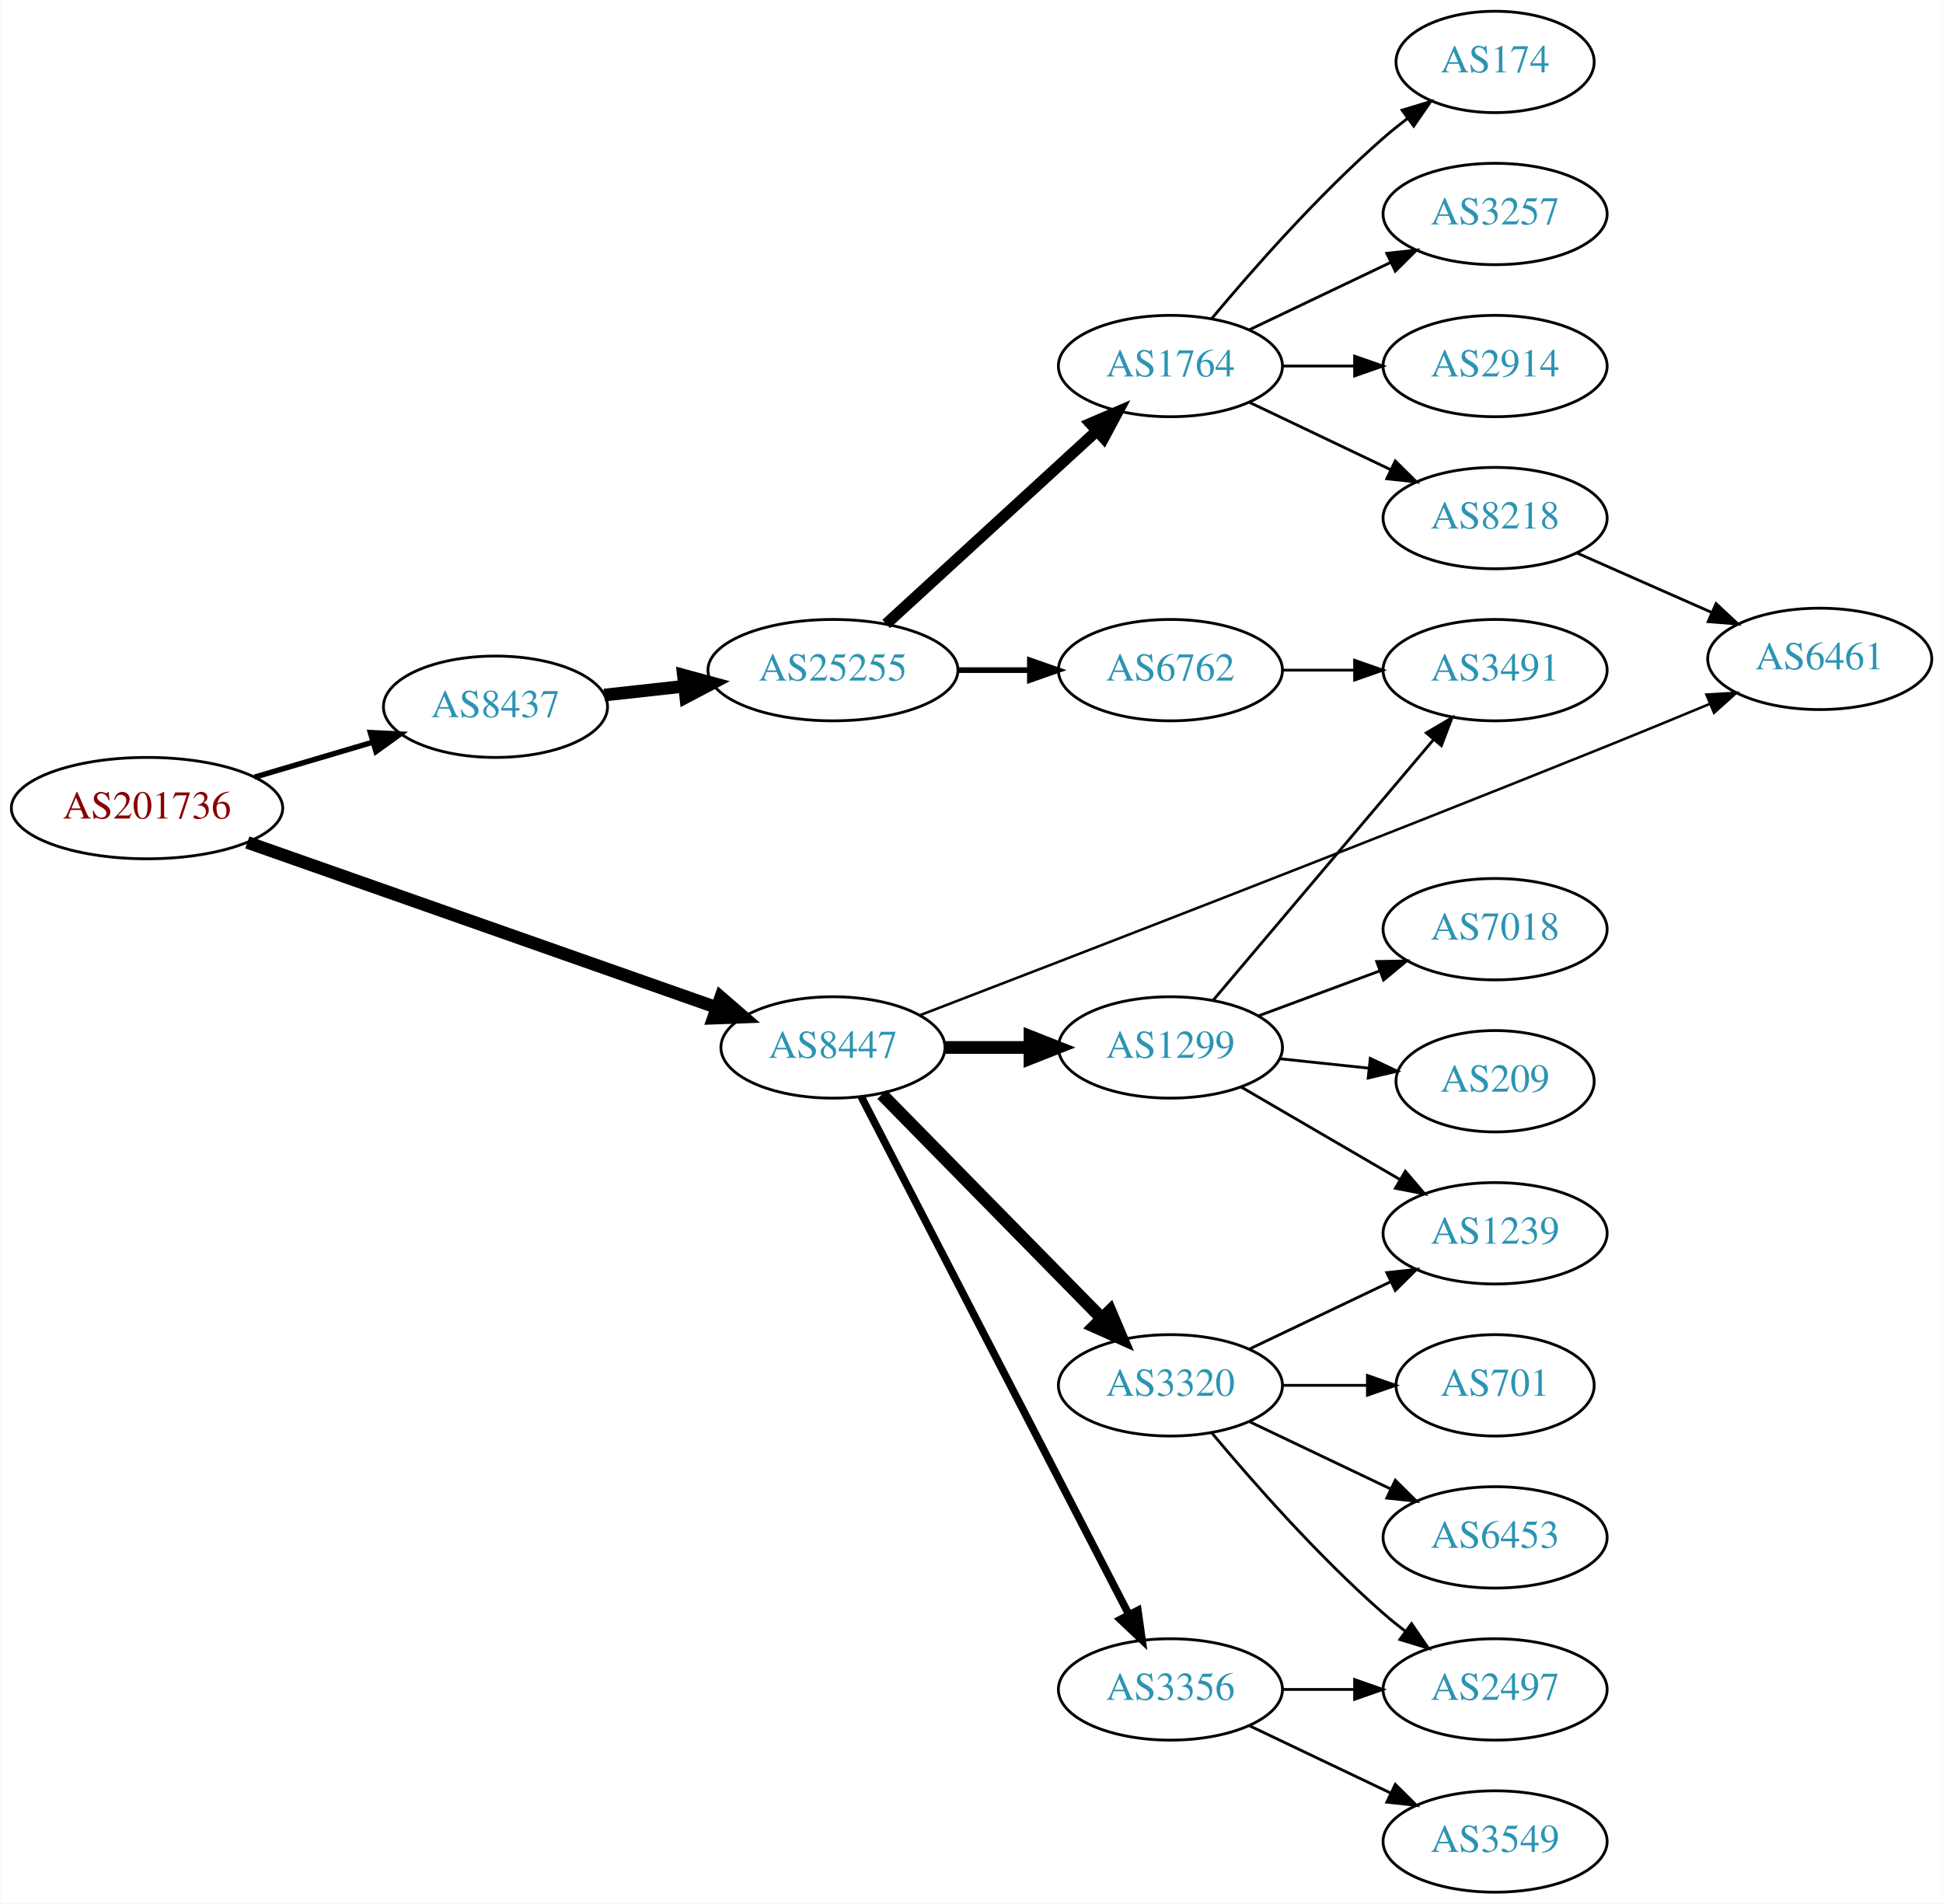
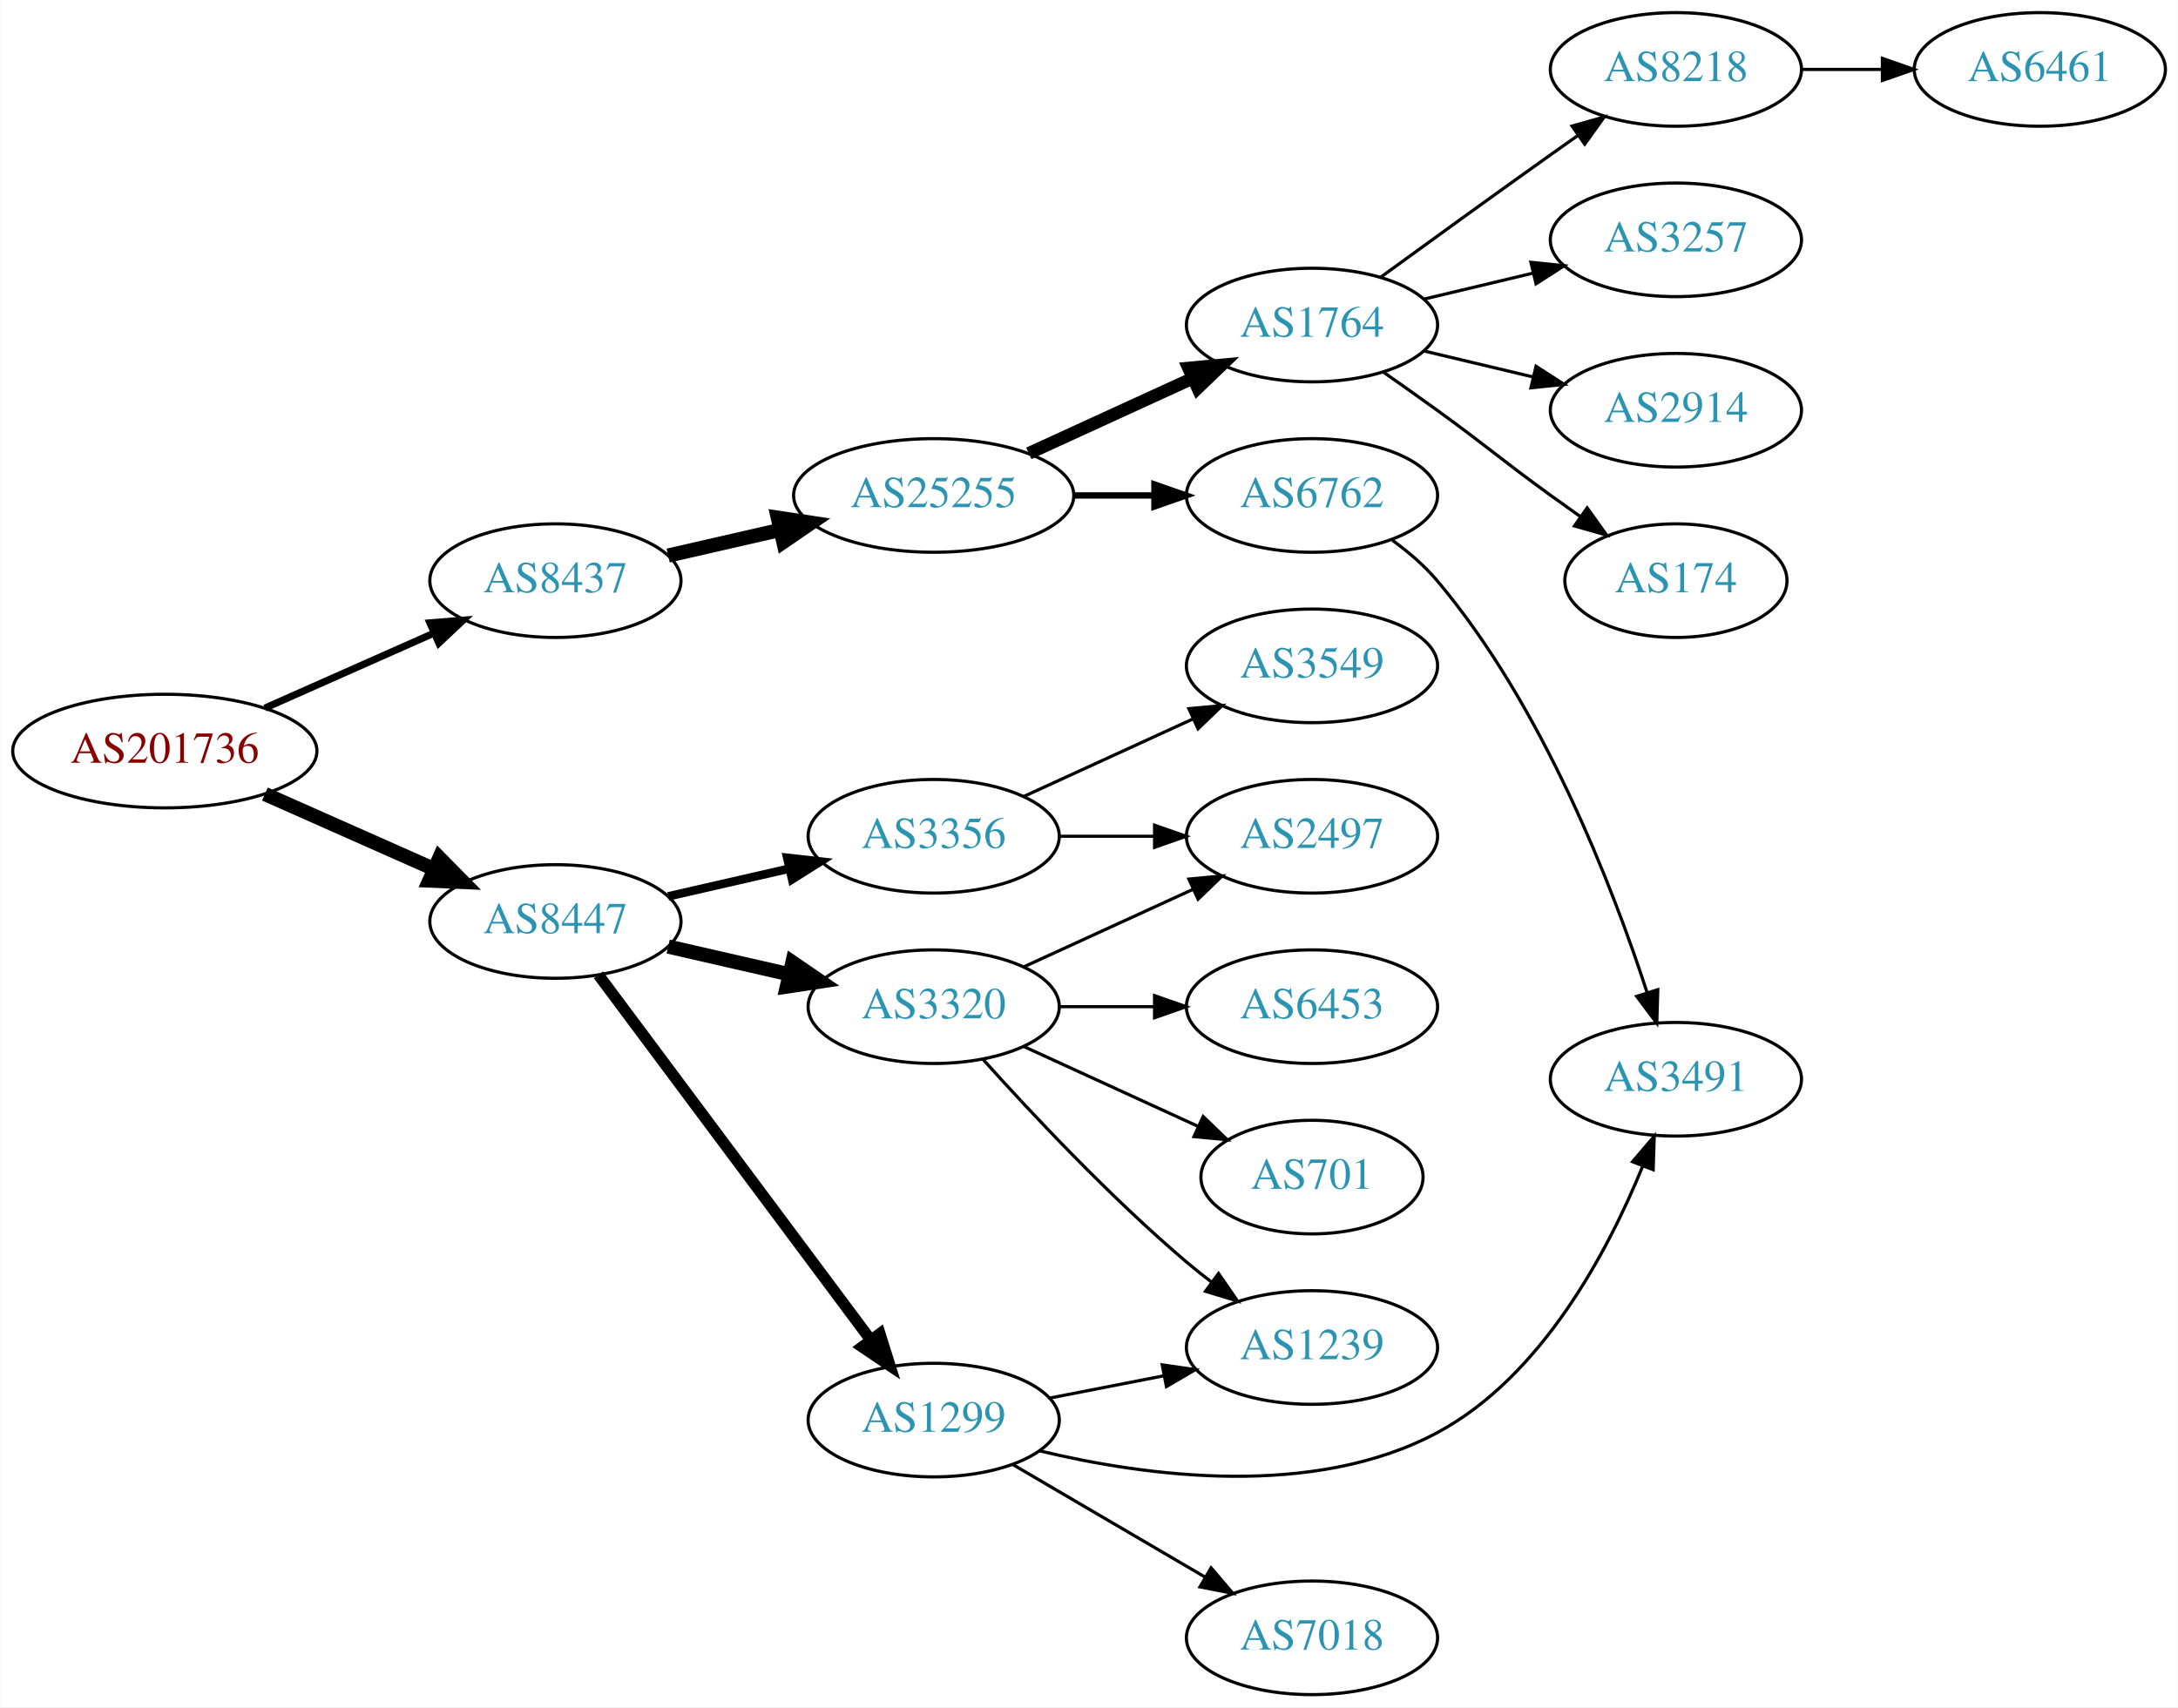
- <svg xmlns="http://www.w3.org/2000/svg" xmlns:xlink="http://www.w3.org/1999/xlink" width="690pt" height="676pt" viewBox="0.00 0.00 689.76 676.00">
-   <g id="graph0" class="graph" transform="scale(1 1) rotate(0) translate(4 672)">
-     <polygon fill="white" stroke="none" points="-4,4 -4,-672 685.755,-672 685.755,4 -4,4" />
+ <svg xmlns="http://www.w3.org/2000/svg" xmlns:xlink="http://www.w3.org/1999/xlink" width="690pt" height="541pt" viewBox="0.00 0.00 689.76 541.00">
+   <g id="graph0" class="graph" transform="scale(1 1) rotate(0) translate(4 537)">
+     <polygon fill="white" stroke="none" points="-4,4 -4,-537 685.755,-537 685.755,4 -4,4" />
    <g id="node1" class="node">
      <g id="a_node1">
        <a xlink:href="/asn/201736" xlink:title="AS201736 ~ Bachmann electronic GmbH [AT]">
-           <ellipse fill="#ffffff" stroke="black" cx="48.096" cy="-385" rx="48.192" ry="18" />
-           <text text-anchor="middle" x="48.096" y="-381.3" font-family="Times,serif" font-size="14.00" fill="#880000">AS201736</text>
+           <ellipse fill="#ffffff" stroke="black" cx="48.096" cy="-299" rx="48.192" ry="18" />
+           <text text-anchor="middle" x="48.096" y="-295.3" font-family="Times,serif" font-size="14.00" fill="#880000">AS201736</text>
        </a>
      </g>
    </g>
    <g id="node2" class="node">
      <g id="a_node2">
        <a xlink:href="/asn/8437" xlink:title="AS8437 ~ Hutchison Drei Austria GmbH [AT]">
-           <ellipse fill="#ffffff" stroke="black" cx="171.838" cy="-421" rx="39.794" ry="18" />
-           <text text-anchor="middle" x="171.838" y="-417.3" font-family="Times,serif" font-size="14.00" fill="#2c94b3">AS8437</text>
+           <ellipse fill="#ffffff" stroke="black" cx="171.838" cy="-353" rx="39.794" ry="18" />
+           <text text-anchor="middle" x="171.838" y="-349.3" font-family="Times,serif" font-size="14.00" fill="#2c94b3">AS8437</text>
        </a>
      </g>
    </g>
    <g id="edge1" class="edge">
-       <path fill="none" stroke="black" stroke-width="1.929" d="M86.284,-395.997C99.563,-399.924 114.624,-404.377 128.318,-408.427" />
-       <polygon fill="black" stroke="black" stroke-width="1.929" points="127.421,-411.811 138.003,-411.29 129.406,-405.098 127.421,-411.811" />
+       <path fill="none" stroke="black" stroke-width="2.25" d="M79.816,-312.626C96.101,-319.85 116.238,-328.781 133.427,-336.406" />
+       <polygon fill="black" stroke="black" stroke-width="2.25" points="132.07,-339.633 142.631,-340.488 134.909,-333.234 132.07,-339.633" />
    </g>
    <g id="node3" class="node">
      <g id="a_node3">
        <a xlink:href="/asn/8447" xlink:title="AS8447 ~ A1 Telekom Austria AG [AT]">
-           <ellipse fill="#ffffff" stroke="black" cx="291.681" cy="-300" rx="39.794" ry="18" />
-           <text text-anchor="middle" x="291.681" y="-296.3" font-family="Times,serif" font-size="14.00" fill="#2c94b3">AS8447</text>
+           <ellipse fill="#ffffff" stroke="black" cx="171.838" cy="-245" rx="39.794" ry="18" />
+           <text text-anchor="middle" x="171.838" y="-241.3" font-family="Times,serif" font-size="14.00" fill="#2c94b3">AS8447</text>
        </a>
      </g>
    </g>
    <g id="edge2" class="edge">
-       <path fill="none" stroke="black" stroke-width="4.5" d="M83.709,-372.822C127.803,-357.308 203.864,-330.546 250.479,-314.145" />
-       <polygon fill="black" stroke="black" stroke-width="4.5" points="251.831,-317.843 259.957,-310.81 249.217,-310.415 251.831,-317.843" />
+       <path fill="none" stroke="black" stroke-width="4.5" d="M79.816,-285.374C96.101,-278.15 116.238,-269.219 133.427,-261.594" />
+       <polygon fill="black" stroke="black" stroke-width="4.5" points="135.086,-265.166 142.631,-257.512 131.893,-257.967 135.086,-265.166" />
    </g>
    <g id="node4" class="node">
      <g id="a_node4">
        <a xlink:href="/asn/25255" xlink:title="AS25255 ~ ==&gt; TELE2 AUSTRIA &lt;== [AT]">
-           <ellipse fill="#ffffff" stroke="black" cx="291.681" cy="-434" rx="44.393" ry="18" />
-           <text text-anchor="middle" x="291.681" y="-430.3" font-family="Times,serif" font-size="14.00" fill="#2c94b3">AS25255</text>
+           <ellipse fill="#ffffff" stroke="black" cx="291.681" cy="-380" rx="44.393" ry="18" />
+           <text text-anchor="middle" x="291.681" y="-376.3" font-family="Times,serif" font-size="14.00" fill="#2c94b3">AS25255</text>
        </a>
      </g>
    </g>
    <g id="edge3" class="edge">
-       <path fill="none" stroke="black" stroke-width="4.5" d="M210.448,-425.149C219.451,-426.142 229.221,-427.22 238.744,-428.271" />
-       <polygon fill="black" stroke="black" stroke-width="4.5" points="238.561,-432.212 248.933,-429.395 239.425,-424.384 238.561,-432.212" />
-     </g>
-     <g id="node12" class="node">
-       <g id="a_node12">
-         <a xlink:href="/asn/6461" xlink:title="AS6461 ~ Zayo Bandwidth [US]">
-           <ellipse fill="#ffffff" stroke="black" cx="642.109" cy="-438" rx="39.794" ry="18" />
-           <text text-anchor="middle" x="642.109" y="-434.3" font-family="Times,serif" font-size="14.00" fill="#2c94b3">AS6461</text>
-         </a>
-       </g>
-     </g>
-     <g id="edge15" class="edge">
-       <path fill="none" stroke="black" stroke-width="0.9" d="M322.741,-311.511C373.225,-330.895 478.186,-371.424 566.463,-407 578.359,-411.794 591.277,-417.117 602.97,-421.98" />
-       <polygon fill="black" stroke="black" stroke-width="0.9" points="601.878,-425.317 612.455,-425.935 604.572,-418.856 601.878,-425.317" />
+       <path fill="none" stroke="black" stroke-width="4.5" d="M207.557,-360.955C218.696,-363.507 231.231,-366.379 243.124,-369.104" />
+       <polygon fill="black" stroke="black" stroke-width="4.5" points="242.291,-372.953 252.918,-371.348 244.05,-365.276 242.291,-372.953" />
    </g>
    <g id="node13" class="node">
      <g id="a_node13">
        <a xlink:href="/asn/3356" xlink:title="AS3356 ~ Level 3 Parent, LLC [US]">
-           <ellipse fill="#ffffff" stroke="black" cx="411.523" cy="-72" rx="39.794" ry="18" />
-           <text text-anchor="middle" x="411.523" y="-68.3" font-family="Times,serif" font-size="14.00" fill="#2c94b3">AS3356</text>
+           <ellipse fill="#ffffff" stroke="black" cx="291.681" cy="-272" rx="39.794" ry="18" />
+           <text text-anchor="middle" x="291.681" y="-268.3" font-family="Times,serif" font-size="14.00" fill="#2c94b3">AS3356</text>
        </a>
      </g>
    </g>
    <g id="edge12" class="edge">
-       <path fill="none" stroke="black" stroke-width="2.7" d="M301.732,-282.488C322.253,-242.783 372.421,-145.72 396.79,-98.571" />
-       <polygon fill="black" stroke="black" stroke-width="2.7" points="399.959,-100.062 401.441,-89.572 393.74,-96.848 399.959,-100.062" />
+       <path fill="none" stroke="black" stroke-width="2.7" d="M207.557,-252.955C219.557,-255.704 233.178,-258.825 245.871,-261.733" />
+       <polygon fill="black" stroke="black" stroke-width="2.7" points="245.273,-265.187 255.802,-264.009 246.836,-258.364 245.273,-265.187" />
    </g>
    <g id="node14" class="node">
      <g id="a_node14">
-         <a xlink:href="/asn/1299" xlink:title="AS1299 ~ Telia Carrier [EU]">
-           <ellipse fill="#ffffff" stroke="black" cx="411.523" cy="-300" rx="39.794" ry="18" />
-           <text text-anchor="middle" x="411.523" y="-296.3" font-family="Times,serif" font-size="14.00" fill="#2c94b3">AS1299</text>
+         <a xlink:href="/asn/3320" xlink:title="AS3320 ~ DTAG [DE]">
+           <ellipse fill="#ffffff" stroke="black" cx="291.681" cy="-218" rx="39.794" ry="18" />
+           <text text-anchor="middle" x="291.681" y="-214.3" font-family="Times,serif" font-size="14.00" fill="#2c94b3">AS3320</text>
        </a>
      </g>
    </g>
    <g id="edge13" class="edge">
-       <path fill="none" stroke="black" stroke-width="4.5" d="M331.593,-300C341.146,-300 351.496,-300 361.459,-300" />
-       <polygon fill="black" stroke="black" stroke-width="4.5" points="361.651,-303.938 371.651,-300 361.651,-296.063 361.651,-303.938" />
+       <path fill="none" stroke="black" stroke-width="4.5" d="M207.557,-237.045C219.557,-234.296 233.178,-231.175 245.871,-228.267" />
+       <polygon fill="black" stroke="black" stroke-width="4.5" points="246.934,-232.063 255.802,-225.991 245.175,-224.387 246.934,-232.063" />
    </g>
    <g id="node15" class="node">
      <g id="a_node15">
-         <a xlink:href="/asn/3320" xlink:title="AS3320 ~ DTAG [DE]">
-           <ellipse fill="#ffffff" stroke="black" cx="411.523" cy="-180" rx="39.794" ry="18" />
-           <text text-anchor="middle" x="411.523" y="-176.3" font-family="Times,serif" font-size="14.00" fill="#2c94b3">AS3320</text>
+         <a xlink:href="/asn/1299" xlink:title="AS1299 ~ Telia Carrier [EU]">
+           <ellipse fill="#ffffff" stroke="black" cx="291.681" cy="-87" rx="39.794" ry="18" />
+           <text text-anchor="middle" x="291.681" y="-83.3" font-family="Times,serif" font-size="14.00" fill="#2c94b3">AS1299</text>
        </a>
      </g>
    </g>
    <g id="edge14" class="edge">
-       <path fill="none" stroke="black" stroke-width="4.5" d="M309.066,-283.315C329.382,-262.627 364.143,-227.23 387.226,-203.724" />
-       <polygon fill="black" stroke="black" stroke-width="4.5" points="390.079,-206.438 394.277,-196.544 384.461,-200.92 390.079,-206.438" />
+       <path fill="none" stroke="black" stroke-width="3.6" d="M185.449,-228.091C206.161,-200.321 247.497,-144.9 271.74,-112.395" />
+       <polygon fill="black" stroke="black" stroke-width="3.6" points="274.63,-114.375 277.803,-104.266 269.018,-110.19 274.63,-114.375" />
    </g>
    <g id="node5" class="node">
      <g id="a_node5">
-         <a xlink:href="/asn/6762" xlink:title="AS6762 ~ TELECOM ITALIA SPARKLE S.p.A. [IT]">
+         <a xlink:href="/asn/1764" xlink:title="AS1764 ~ NEXTLAYER-AS [AT]">
          <ellipse fill="#ffffff" stroke="black" cx="411.523" cy="-434" rx="39.794" ry="18" />
-           <text text-anchor="middle" x="411.523" y="-430.3" font-family="Times,serif" font-size="14.00" fill="#2c94b3">AS6762</text>
+           <text text-anchor="middle" x="411.523" y="-430.3" font-family="Times,serif" font-size="14.00" fill="#2c94b3">AS1764</text>
        </a>
      </g>
    </g>
    <g id="edge4" class="edge">
-       <path fill="none" stroke="black" stroke-width="2" d="M335.892,-434C344.204,-434 352.967,-434 361.449,-434" />
-       <polygon fill="black" stroke="black" stroke-width="2" points="361.608,-437.5 371.608,-434 361.608,-430.5 361.608,-437.5" />
+       <path fill="none" stroke="black" stroke-width="4" d="M321.81,-393.348C337.421,-400.502 356.819,-409.391 373.491,-417.03" />
+       <polygon fill="black" stroke="black" stroke-width="4" points="372.394,-420.378 382.943,-421.362 375.31,-414.014 372.394,-420.378" />
    </g>
    <g id="node6" class="node">
      <g id="a_node6">
-         <a xlink:href="/asn/1764" xlink:title="AS1764 ~ NEXTLAYER-AS [AT]">
-           <ellipse fill="#ffffff" stroke="black" cx="411.523" cy="-542" rx="39.794" ry="18" />
-           <text text-anchor="middle" x="411.523" y="-538.3" font-family="Times,serif" font-size="14.00" fill="#2c94b3">AS1764</text>
+         <a xlink:href="/asn/6762" xlink:title="AS6762 ~ TELECOM ITALIA SPARKLE S.p.A. [IT]">
+           <ellipse fill="#ffffff" stroke="black" cx="411.523" cy="-380" rx="39.794" ry="18" />
+           <text text-anchor="middle" x="411.523" y="-376.3" font-family="Times,serif" font-size="14.00" fill="#2c94b3">AS6762</text>
        </a>
      </g>
    </g>
    <g id="edge5" class="edge">
-       <path fill="none" stroke="black" stroke-width="4" d="M310.578,-450.403C330.507,-468.667 362.864,-498.322 385.341,-518.921" />
-       <polygon fill="black" stroke="black" stroke-width="4" points="383.106,-521.62 392.843,-525.797 387.836,-516.46 383.106,-521.62" />
+       <path fill="none" stroke="black" stroke-width="2" d="M335.892,-380C344.204,-380 352.967,-380 361.449,-380" />
+       <polygon fill="black" stroke="black" stroke-width="2" points="361.608,-383.5 371.608,-380 361.608,-376.5 361.608,-383.5" />
    </g>
    <g id="node7" class="node">
      <g id="a_node7">
-         <a xlink:href="/asn/3491" xlink:title="AS3491 ~ PCCW Global, Inc. [US]">
-           <ellipse fill="#ffffff" stroke="black" cx="526.816" cy="-434" rx="39.794" ry="18" />
-           <text text-anchor="middle" x="526.816" y="-430.3" font-family="Times,serif" font-size="14.00" fill="#2c94b3">AS3491</text>
+         <a xlink:href="/asn/8218" xlink:title="AS8218 ~ legacy Neotelecoms [FR]">
+           <ellipse fill="#ffffff" stroke="black" cx="526.816" cy="-515" rx="39.794" ry="18" />
+           <text text-anchor="middle" x="526.816" y="-511.3" font-family="Times,serif" font-size="14.00" fill="#2c94b3">AS8218</text>
        </a>
      </g>
    </g>
    <g id="edge6" class="edge">
-       <path fill="none" stroke="black" d="M451.195,-434C459.398,-434 468.162,-434 476.694,-434" />
-       <polygon fill="black" stroke="black" points="476.934,-437.5 486.934,-434 476.933,-430.5 476.934,-437.5" />
+       <path fill="none" stroke="black" d="M433.371,-449.222C448.305,-460.091 468.919,-475.025 487.17,-488 489.99,-490.005 492.933,-492.085 495.881,-494.159" />
+       <polygon fill="black" stroke="black" points="493.908,-497.05 504.106,-499.926 497.927,-491.319 493.908,-497.05" />
    </g>
    <g id="node8" class="node">
      <g id="a_node8">
-         <a xlink:href="/asn/8218" xlink:title="AS8218 ~ legacy Neotelecoms [FR]">
-           <ellipse fill="#ffffff" stroke="black" cx="526.816" cy="-488" rx="39.794" ry="18" />
-           <text text-anchor="middle" x="526.816" y="-484.3" font-family="Times,serif" font-size="14.00" fill="#2c94b3">AS8218</text>
+         <a xlink:href="/asn/3257" xlink:title="AS3257 ~ GTT [DE]">
+           <ellipse fill="#ffffff" stroke="black" cx="526.816" cy="-461" rx="39.794" ry="18" />
+           <text text-anchor="middle" x="526.816" y="-457.3" font-family="Times,serif" font-size="14.00" fill="#2c94b3">AS3257</text>
        </a>
      </g>
    </g>
    <g id="edge7" class="edge">
-       <path fill="none" stroke="black" d="M439.66,-529.066C454.654,-521.919 473.475,-512.948 489.698,-505.215" />
-       <polygon fill="black" stroke="black" points="491.38,-508.291 498.901,-500.829 488.368,-501.972 491.38,-508.291" />
+       <path fill="none" stroke="black" d="M447.13,-442.248C458.002,-444.838 470.156,-447.735 481.598,-450.462" />
+       <polygon fill="black" stroke="black" points="480.882,-453.889 491.421,-452.803 482.505,-447.08 480.882,-453.889" />
    </g>
    <g id="node9" class="node">
      <g id="a_node9">
-         <a xlink:href="/asn/174" xlink:title="AS174 ~ Cogent Communications [US]">
-           <ellipse fill="#ffffff" stroke="black" cx="526.816" cy="-650" rx="35.194" ry="18" />
-           <text text-anchor="middle" x="526.816" y="-646.3" font-family="Times,serif" font-size="14.00" fill="#2c94b3">AS174</text>
+         <a xlink:href="/asn/2914" xlink:title="AS2914 ~ NTT America, Inc. [US]">
+           <ellipse fill="#ffffff" stroke="black" cx="526.816" cy="-407" rx="39.794" ry="18" />
+           <text text-anchor="middle" x="526.816" y="-403.3" font-family="Times,serif" font-size="14.00" fill="#2c94b3">AS2914</text>
        </a>
      </g>
    </g>
    <g id="edge8" class="edge">
-       <path fill="none" stroke="black" d="M426.153,-558.817C440.436,-575.929 463.982,-602.745 487.17,-623 489.839,-625.332 492.712,-627.648 495.642,-629.886" />
-       <polygon fill="black" stroke="black" points="493.793,-632.87 503.934,-635.939 497.92,-627.216 493.793,-632.87" />
+       <path fill="none" stroke="black" d="M447.13,-425.752C458.002,-423.162 470.156,-420.265 481.598,-417.538" />
+       <polygon fill="black" stroke="black" points="482.505,-420.92 491.421,-415.197 480.882,-414.111 482.505,-420.92" />
    </g>
    <g id="node10" class="node">
      <g id="a_node10">
-         <a xlink:href="/asn/3257" xlink:title="AS3257 ~ GTT [DE]">
-           <ellipse fill="#ffffff" stroke="black" cx="526.816" cy="-596" rx="39.794" ry="18" />
-           <text text-anchor="middle" x="526.816" y="-592.3" font-family="Times,serif" font-size="14.00" fill="#2c94b3">AS3257</text>
+         <a xlink:href="/asn/174" xlink:title="AS174 ~ Cogent Communications [US]">
+           <ellipse fill="#ffffff" stroke="black" cx="526.816" cy="-353" rx="35.194" ry="18" />
+           <text text-anchor="middle" x="526.816" y="-349.3" font-family="Times,serif" font-size="14.00" fill="#2c94b3">AS174</text>
        </a>
      </g>
    </g>
    <g id="edge9" class="edge">
-       <path fill="none" stroke="black" d="M439.66,-554.934C454.654,-562.081 473.475,-571.052 489.698,-578.785" />
-       <polygon fill="black" stroke="black" points="488.368,-582.028 498.901,-583.171 491.38,-575.709 488.368,-582.028" />
+       <path fill="none" stroke="black" d="M434.28,-418.991C439.815,-415.121 445.733,-410.936 451.17,-407 467.369,-395.271 470.97,-391.729 487.17,-380 490.198,-377.807 493.377,-375.537 496.556,-373.287" />
+       <polygon fill="black" stroke="black" points="498.698,-376.059 504.866,-367.445 494.672,-370.333 498.698,-376.059" />
+     </g>
+     <g id="node12" class="node">
+       <g id="a_node12">
+         <a xlink:href="/asn/3491" xlink:title="AS3491 ~ PCCW Global, Inc. [US]">
+           <ellipse fill="#ffffff" stroke="black" cx="526.816" cy="-195" rx="39.794" ry="18" />
+           <text text-anchor="middle" x="526.816" y="-191.3" font-family="Times,serif" font-size="14.00" fill="#2c94b3">AS3491</text>
+         </a>
+       </g>
+     </g>
+     <g id="edge11" class="edge">
+       <path fill="none" stroke="black" d="M437.022,-365.775C442.12,-362.063 447.157,-357.753 451.17,-353 484.692,-313.296 506.772,-255.992 517.715,-222.413" />
+       <polygon fill="black" stroke="black" points="521.077,-223.39 520.754,-212.8 514.403,-221.28 521.077,-223.39" />
    </g>
    <g id="node11" class="node">
      <g id="a_node11">
-         <a xlink:href="/asn/2914" xlink:title="AS2914 ~ NTT America, Inc. [US]">
-           <ellipse fill="#ffffff" stroke="black" cx="526.816" cy="-542" rx="39.794" ry="18" />
-           <text text-anchor="middle" x="526.816" y="-538.3" font-family="Times,serif" font-size="14.00" fill="#2c94b3">AS2914</text>
+         <a xlink:href="/asn/6461" xlink:title="AS6461 ~ Zayo Bandwidth [US]">
+           <ellipse fill="#ffffff" stroke="black" cx="642.109" cy="-515" rx="39.794" ry="18" />
+           <text text-anchor="middle" x="642.109" y="-511.3" font-family="Times,serif" font-size="14.00" fill="#2c94b3">AS6461</text>
        </a>
      </g>
    </g>
    <g id="edge10" class="edge">
-       <path fill="none" stroke="black" d="M451.195,-542C459.398,-542 468.162,-542 476.694,-542" />
-       <polygon fill="black" stroke="black" points="476.934,-545.5 486.934,-542 476.933,-538.5 476.934,-545.5" />
-     </g>
-     <g id="edge11" class="edge">
-       <path fill="none" stroke="black" d="M555.821,-475.64C570.255,-469.27 588.056,-461.414 603.655,-454.53" />
-       <polygon fill="black" stroke="black" points="605.298,-457.63 613.034,-450.391 602.472,-451.226 605.298,-457.63" />
+       <path fill="none" stroke="black" d="M566.488,-515C574.691,-515 583.455,-515 591.987,-515" />
+       <polygon fill="black" stroke="black" points="592.227,-518.5 602.226,-515 592.226,-511.5 592.227,-518.5" />
    </g>
    <g id="node16" class="node">
      <g id="a_node16">
-         <a xlink:href="/asn/2497" xlink:title="AS2497 ~ Internet Initiative Japan Inc. [JP]">
-           <ellipse fill="#ffffff" stroke="black" cx="526.816" cy="-72" rx="39.794" ry="18" />
-           <text text-anchor="middle" x="526.816" y="-68.3" font-family="Times,serif" font-size="14.00" fill="#2c94b3">AS2497</text>
-         </a>
-       </g>
-     </g>
-     <g id="edge16" class="edge">
-       <path fill="none" stroke="black" d="M451.195,-72C459.398,-72 468.162,-72 476.694,-72" />
-       <polygon fill="black" stroke="black" points="476.934,-75.5 486.934,-72 476.933,-68.5 476.934,-75.5" />
+         <a xlink:href="/asn/3549" xlink:title="AS3549 ~ Level 3 Parent, LLC [US]">
+           <ellipse fill="#ffffff" stroke="black" cx="411.523" cy="-326" rx="39.794" ry="18" />
+           <text text-anchor="middle" x="411.523" y="-322.3" font-family="Times,serif" font-size="14.00" fill="#2c94b3">AS3549</text>
+         </a>
+       </g>
+     </g>
+     <g id="edge15" class="edge">
+       <path fill="none" stroke="black" d="M320.309,-284.661C336.266,-291.973 356.537,-301.261 373.82,-309.181" />
+       <polygon fill="black" stroke="black" points="372.518,-312.435 383.067,-313.419 375.434,-306.071 372.518,-312.435" />
    </g>
    <g id="node17" class="node">
      <g id="a_node17">
-         <a xlink:href="/asn/3549" xlink:title="AS3549 ~ Level 3 Parent, LLC [US]">
-           <ellipse fill="#ffffff" stroke="black" cx="526.816" cy="-18" rx="39.794" ry="18" />
-           <text text-anchor="middle" x="526.816" y="-14.3" font-family="Times,serif" font-size="14.00" fill="#2c94b3">AS3549</text>
-         </a>
-       </g>
+         <a xlink:href="/asn/2497" xlink:title="AS2497 ~ Internet Initiative Japan Inc. [JP]">
+           <ellipse fill="#ffffff" stroke="black" cx="411.523" cy="-272" rx="39.794" ry="18" />
+           <text text-anchor="middle" x="411.523" y="-268.3" font-family="Times,serif" font-size="14.00" fill="#2c94b3">AS2497</text>
+         </a>
+       </g>
+     </g>
+     <g id="edge16" class="edge">
+       <path fill="none" stroke="black" d="M331.593,-272C341.146,-272 351.496,-272 361.459,-272" />
+       <polygon fill="black" stroke="black" points="361.651,-275.5 371.651,-272 361.651,-268.5 361.651,-275.5" />
    </g>
    <g id="edge17" class="edge">
-       <path fill="none" stroke="black" d="M439.66,-59.066C454.654,-51.919 473.475,-42.948 489.698,-35.215" />
-       <polygon fill="black" stroke="black" points="491.38,-38.291 498.901,-30.829 488.368,-31.972 491.38,-38.291" />
-     </g>
-     <g id="edge19" class="edge">
-       <path fill="none" stroke="black" d="M426.643,-316.7C446.317,-339.971 482.121,-382.319 504.9,-409.261" />
-       <polygon fill="black" stroke="black" points="502.389,-411.713 511.519,-417.089 507.735,-407.193 502.389,-411.713" />
+       <path fill="none" stroke="black" d="M320.309,-230.661C336.266,-237.973 356.537,-247.261 373.82,-255.181" />
+       <polygon fill="black" stroke="black" points="372.518,-258.435 383.067,-259.419 375.434,-252.071 372.518,-258.435" />
    </g>
    <g id="node18" class="node">
      <g id="a_node18">
-         <a xlink:href="/asn/209" xlink:title="AS209 ~ CenturyLink Communications, LLC [US]">
-           <ellipse fill="#ffffff" stroke="black" cx="526.816" cy="-288" rx="35.194" ry="18" />
-           <text text-anchor="middle" x="526.816" y="-284.3" font-family="Times,serif" font-size="14.00" fill="#2c94b3">AS209</text>
+         <a xlink:href="/asn/1239" xlink:title="AS1239 ~ Sprint [US]">
+           <ellipse fill="#ffffff" stroke="black" cx="411.523" cy="-110" rx="39.794" ry="18" />
+           <text text-anchor="middle" x="411.523" y="-106.3" font-family="Times,serif" font-size="14.00" fill="#2c94b3">AS1239</text>
        </a>
      </g>
    </g>
    <g id="edge18" class="edge">
-       <path fill="none" stroke="black" d="M450.248,-296.004C460.386,-294.93 471.438,-293.76 481.882,-292.654" />
-       <polygon fill="black" stroke="black" points="482.491,-296.109 492.067,-291.575 481.753,-289.148 482.491,-296.109" />
+       <path fill="none" stroke="black" d="M307.327,-201.275C322.627,-184.235 347.725,-157.477 371.877,-137 374.374,-134.883 377.034,-132.768 379.746,-130.707" />
+       <polygon fill="black" stroke="black" points="381.912,-133.459 387.922,-124.734 377.782,-127.806 381.912,-133.459" />
    </g>
    <g id="node19" class="node">
      <g id="a_node19">
-         <a xlink:href="/asn/1239" xlink:title="AS1239 ~ Sprint [US]">
-           <ellipse fill="#ffffff" stroke="black" cx="526.816" cy="-234" rx="39.794" ry="18" />
-           <text text-anchor="middle" x="526.816" y="-230.3" font-family="Times,serif" font-size="14.00" fill="#2c94b3">AS1239</text>
-         </a>
-       </g>
-     </g>
-     <g id="edge20" class="edge">
-       <path fill="none" stroke="black" d="M436.55,-286.003C452.922,-276.465 474.809,-263.715 492.813,-253.226" />
-       <polygon fill="black" stroke="black" points="494.945,-256.035 501.824,-247.977 491.422,-249.986 494.945,-256.035" />
+         <a xlink:href="/asn/6453" xlink:title="AS6453 ~ TATA COMMUNICATIONS (AMERICA) INC [US]">
+           <ellipse fill="#ffffff" stroke="black" cx="411.523" cy="-218" rx="39.794" ry="18" />
+           <text text-anchor="middle" x="411.523" y="-214.3" font-family="Times,serif" font-size="14.00" fill="#2c94b3">AS6453</text>
+         </a>
+       </g>
+     </g>
+     <g id="edge19" class="edge">
+       <path fill="none" stroke="black" d="M331.593,-218C341.146,-218 351.496,-218 361.459,-218" />
+       <polygon fill="black" stroke="black" points="361.651,-221.5 371.651,-218 361.651,-214.5 361.651,-221.5" />
    </g>
    <g id="node20" class="node">
      <g id="a_node20">
-         <a xlink:href="/asn/7018" xlink:title="AS7018 ~ AT&amp;T Services, Inc. [US]">
-           <ellipse fill="#ffffff" stroke="black" cx="526.816" cy="-342" rx="39.794" ry="18" />
-           <text text-anchor="middle" x="526.816" y="-338.3" font-family="Times,serif" font-size="14.00" fill="#2c94b3">AS7018</text>
-         </a>
-       </g>
-     </g>
-     <g id="edge21" class="edge">
-       <path fill="none" stroke="black" d="M442.884,-311.255C456.091,-316.151 471.747,-321.956 485.88,-327.195" />
-       <polygon fill="black" stroke="black" points="484.779,-330.519 495.372,-330.714 487.212,-323.956 484.779,-330.519" />
+         <a xlink:href="/asn/701" xlink:title="AS701 ~ UUNET [US]">
+           <ellipse fill="#ffffff" stroke="black" cx="411.523" cy="-164" rx="35.194" ry="18" />
+           <text text-anchor="middle" x="411.523" y="-160.3" font-family="Times,serif" font-size="14.00" fill="#2c94b3">AS701</text>
+         </a>
+       </g>
+     </g>
+     <g id="edge20" class="edge">
+       <path fill="none" stroke="black" d="M320.309,-205.339C336.726,-197.817 357.707,-188.202 375.304,-180.139" />
+       <polygon fill="black" stroke="black" points="377.048,-183.189 384.681,-175.842 374.132,-176.826 377.048,-183.189" />
    </g>
    <g id="edge23" class="edge">
-       <path fill="none" stroke="black" d="M426.153,-163.183C440.436,-146.071 463.982,-119.255 487.17,-99 489.635,-96.846 492.274,-94.706 494.971,-92.628" />
-       <polygon fill="black" stroke="black" points="497.144,-95.375 503.125,-86.63 492.996,-89.736 497.144,-95.375" />
+       <path fill="none" stroke="black" d="M325.193,-77.267C358.833,-69.149 411.858,-61.958 451.17,-83 484.235,-100.698 505.18,-140.227 516.206,-167.257" />
+       <polygon fill="black" stroke="black" points="513.077,-168.87 519.951,-176.933 519.606,-166.344 513.077,-168.87" />
    </g>
    <g id="edge22" class="edge">
-       <path fill="none" stroke="black" d="M439.66,-192.934C454.654,-200.081 473.475,-209.052 489.698,-216.785" />
-       <polygon fill="black" stroke="black" points="488.368,-220.028 498.901,-221.171 491.38,-213.709 488.368,-220.028" />
+       <path fill="none" stroke="black" d="M328.357,-93.963C339.788,-96.194 352.61,-98.697 364.664,-101.049" />
+       <polygon fill="black" stroke="black" points="364.076,-104.501 374.561,-102.981 365.417,-97.63 364.076,-104.501" />
    </g>
    <g id="node21" class="node">
      <g id="a_node21">
-         <a xlink:href="/asn/6453" xlink:title="AS6453 ~ TATA COMMUNICATIONS (AMERICA) INC [US]">
-           <ellipse fill="#ffffff" stroke="black" cx="526.816" cy="-126" rx="39.794" ry="18" />
-           <text text-anchor="middle" x="526.816" y="-122.3" font-family="Times,serif" font-size="14.00" fill="#2c94b3">AS6453</text>
-         </a>
-       </g>
-     </g>
-     <g id="edge24" class="edge">
-       <path fill="none" stroke="black" d="M439.66,-167.066C454.654,-159.919 473.475,-150.948 489.698,-143.215" />
-       <polygon fill="black" stroke="black" points="491.38,-146.291 498.901,-138.829 488.368,-139.972 491.38,-146.291" />
-     </g>
-     <g id="node22" class="node">
-       <g id="a_node22">
-         <a xlink:href="/asn/701" xlink:title="AS701 ~ UUNET [US]">
-           <ellipse fill="#ffffff" stroke="black" cx="526.816" cy="-180" rx="35.194" ry="18" />
-           <text text-anchor="middle" x="526.816" y="-176.3" font-family="Times,serif" font-size="14.00" fill="#2c94b3">AS701</text>
-         </a>
-       </g>
-     </g>
-     <g id="edge25" class="edge">
-       <path fill="none" stroke="black" d="M451.195,-180C460.901,-180 471.391,-180 481.354,-180" />
-       <polygon fill="black" stroke="black" points="481.491,-183.5 491.491,-180 481.49,-176.5 481.491,-183.5" />
+         <a xlink:href="/asn/7018" xlink:title="AS7018 ~ AT&amp;T Services, Inc. [US]">
+           <ellipse fill="#ffffff" stroke="black" cx="411.523" cy="-18" rx="39.794" ry="18" />
+           <text text-anchor="middle" x="411.523" y="-14.3" font-family="Times,serif" font-size="14.00" fill="#2c94b3">AS7018</text>
+         </a>
+       </g>
+     </g>
+     <g id="edge21" class="edge">
+       <path fill="none" stroke="black" d="M316.812,-72.87C334.367,-62.591 358.342,-48.553 377.647,-37.25" />
+       <polygon fill="black" stroke="black" points="379.563,-40.184 386.424,-32.111 376.026,-34.143 379.563,-40.184" />
    </g>
  </g>
</svg>
